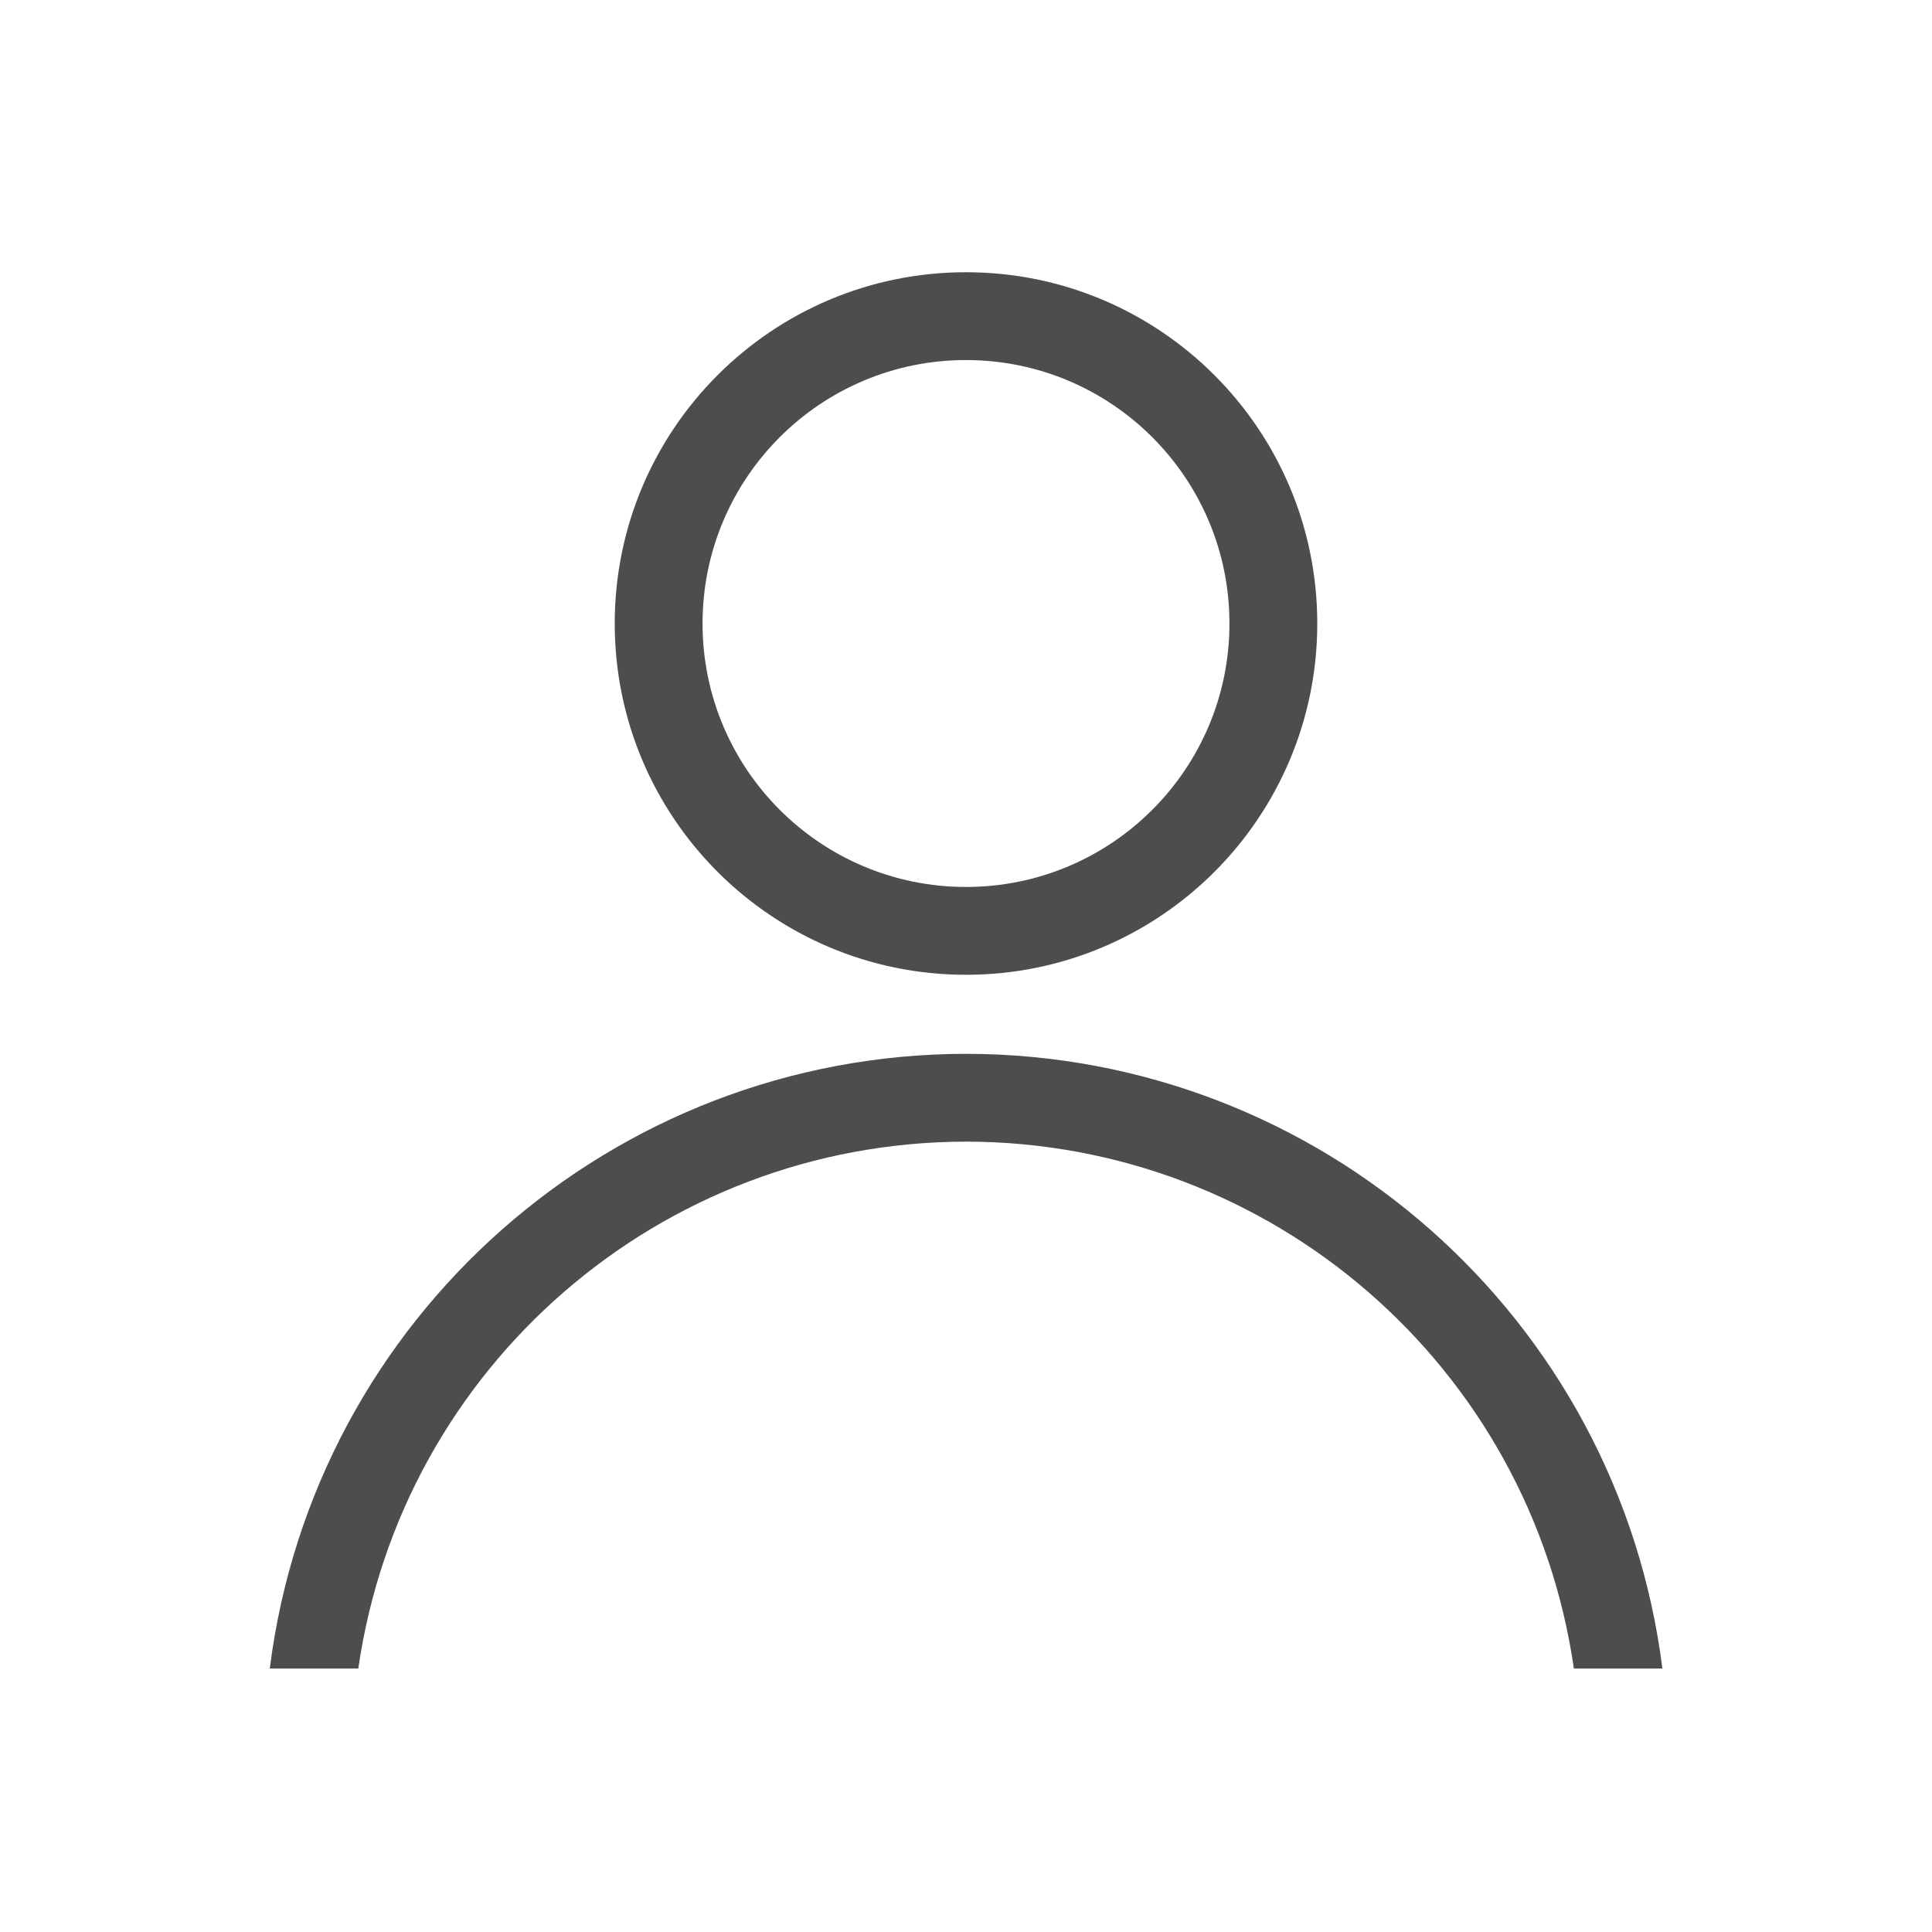
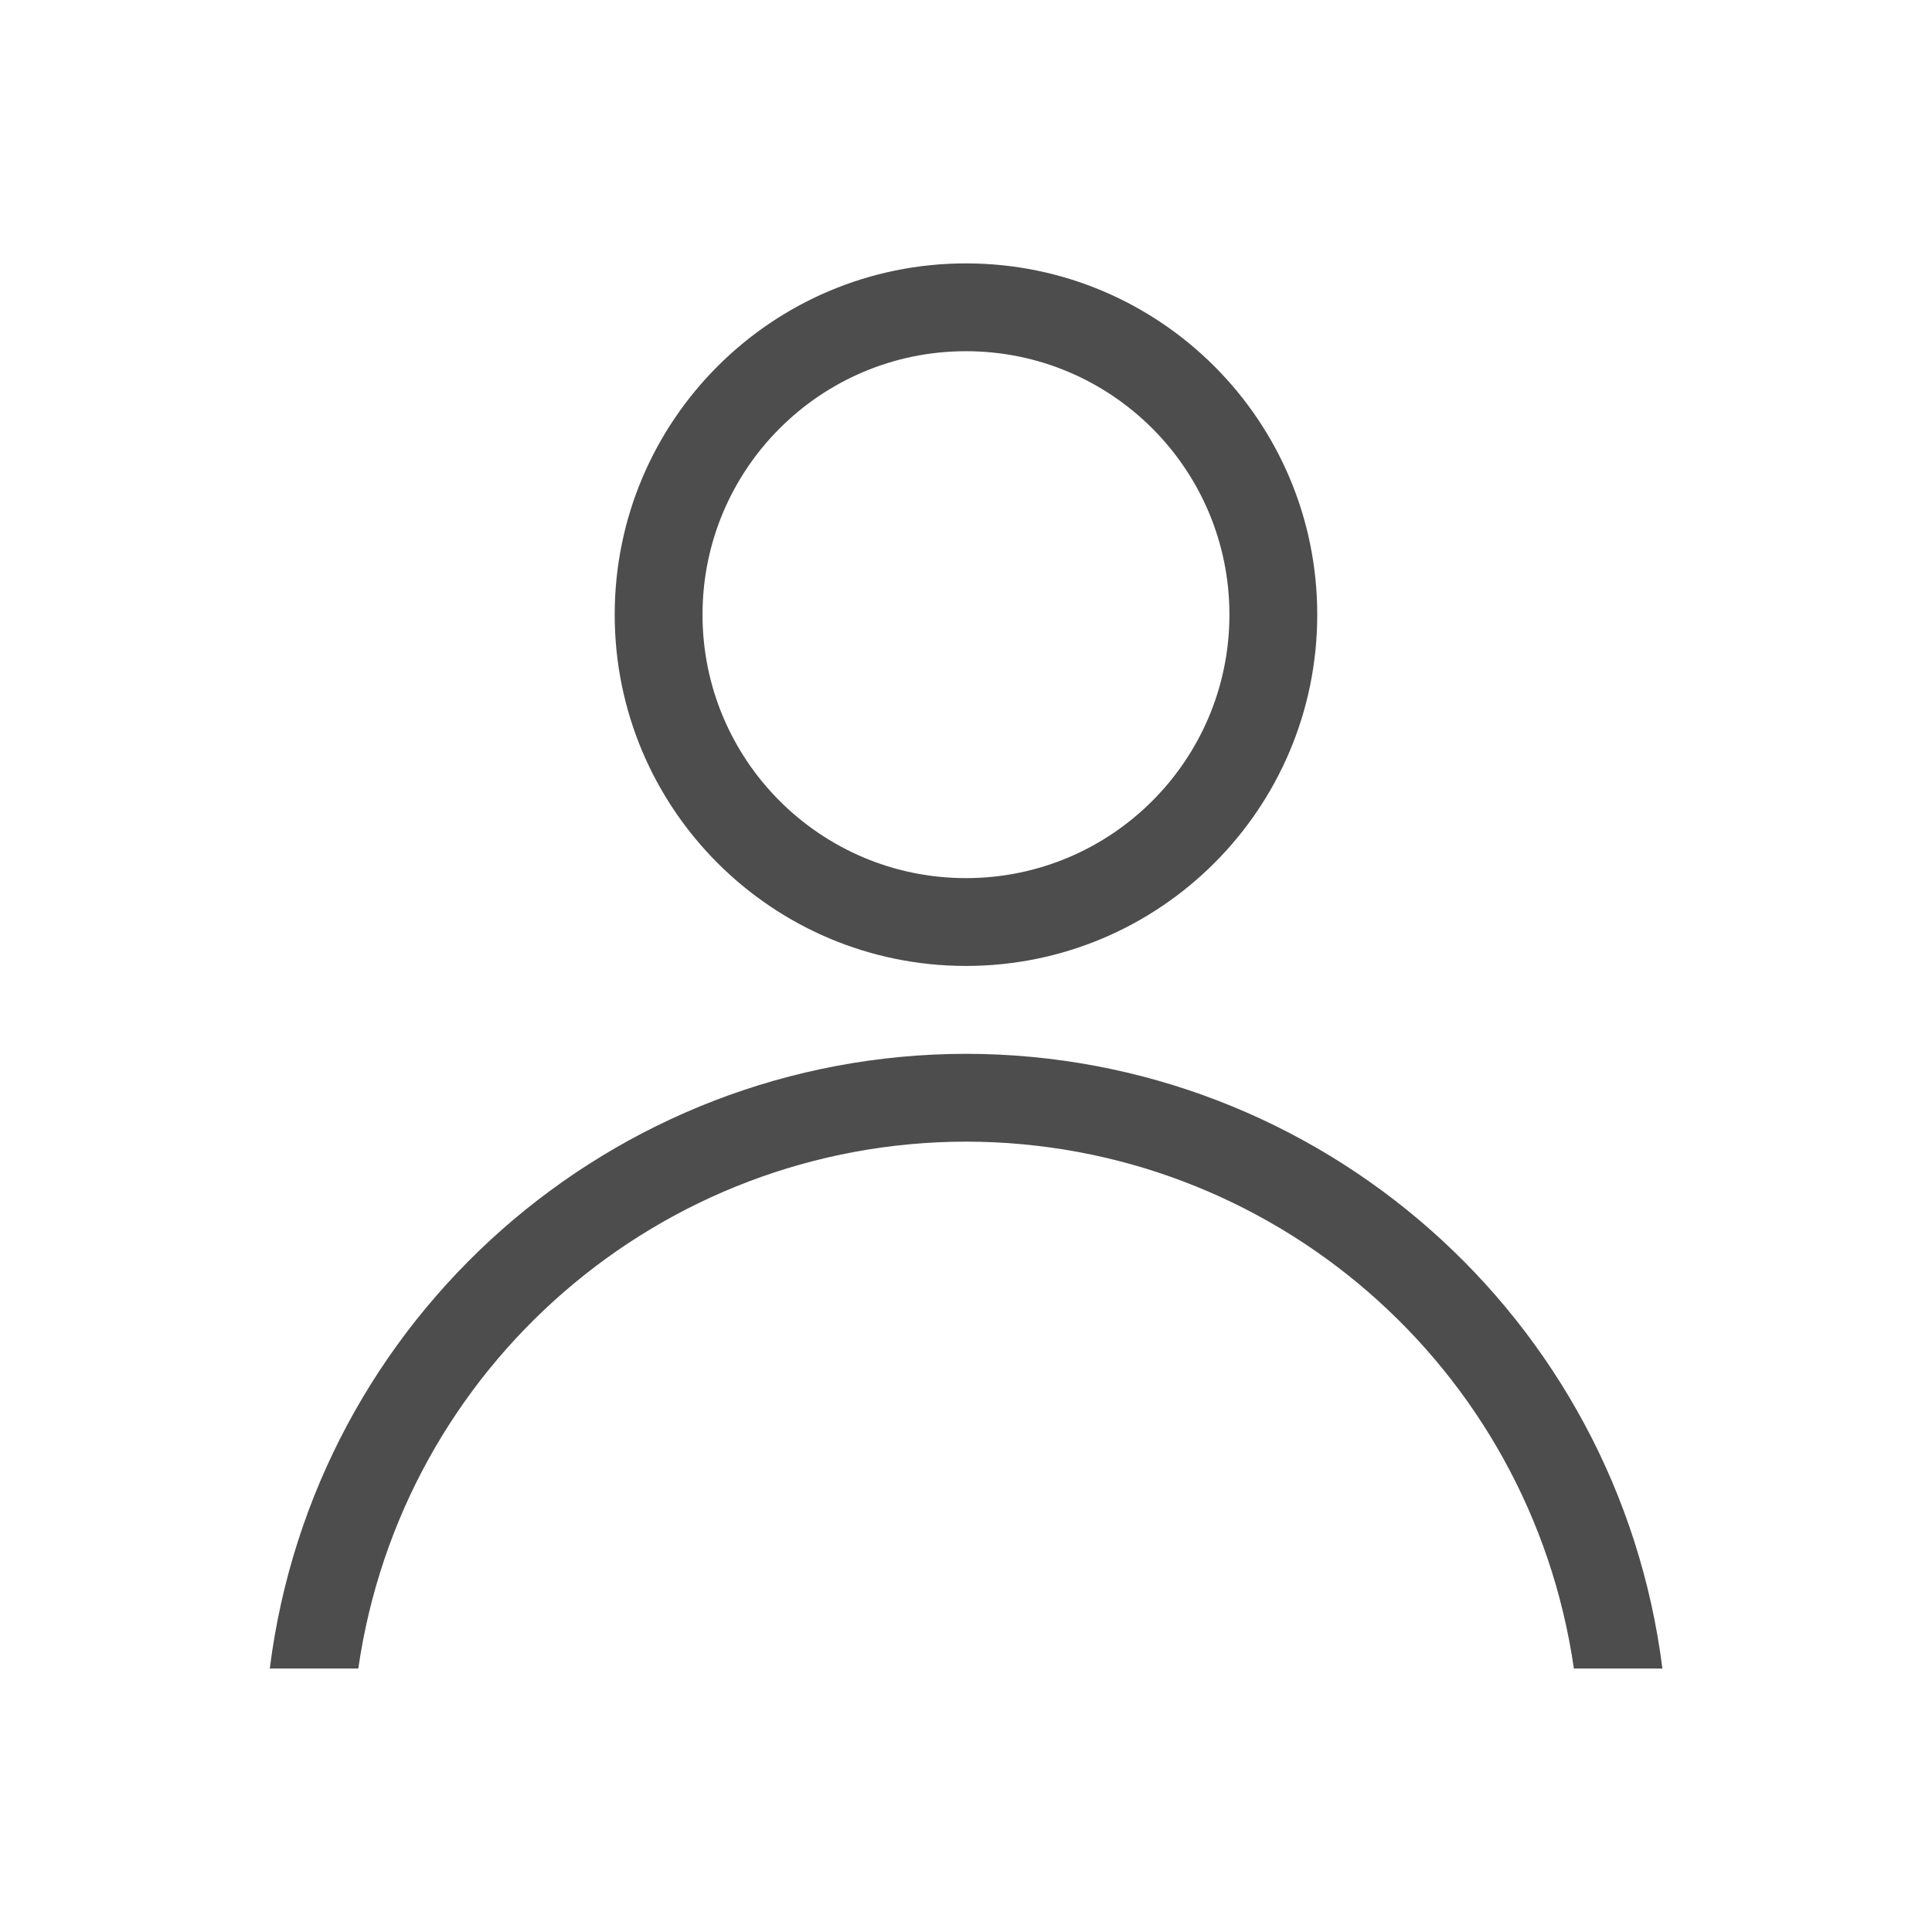
<svg xmlns="http://www.w3.org/2000/svg" width="22" height="22" id="svg3049" version="1.1">
  <defs id="defs3051" />
  <g id="layer1" transform="translate(-421.7143,-525.7907)">
-     <path style="opacity:1;fill:#4d4d4d;fill-opacity:1;stroke:none" d="m 12,4.1 a 4,4 0 0 0 -4,4 4,4 0 0 0 4,4 4,4 0 0 0 4,-4 4,4 0 0 0 -4,-4 z m 0,1 a 3,3 0 0 1 3,3 3,3 0 0 1 -3,3 3,3 0 0 1 -3,-3 3,3 0 0 1 3,-3 z" transform="translate(420.7143,524.7907)" id="path4149" />
+     <path style="opacity:1;fill:#4d4d4d;fill-opacity:1;stroke:none" d="m 432.714,528.79 a 4,4 0 0 0 -4,4 4,4 0 0 0 4,4 4,4 0 0 0 4,-4 4,4 0 0 0 -4,-4 z m 0,1 a 3,3 0 0 1 3,3 3,3 0 0 1 -3,3 3,3 0 0 1 -3,-3 3,3 0 0 1 3,-3 z" id="path4149" />
    <path style="opacity:1;fill:#4d4d4d;fill-opacity:1;stroke:none" d="m 12,13 a 8,8 0 0 0 -7.928,7 l 1.008,0 A 7,7 0 0 1 12,14 a 7,7 0 0 1 6.922,6 l 1.008,0 A 8,8 0 0 0 12,13 Z" transform="translate(420.7143,524.7907)" id="ellipse4156" />
  </g>
</svg>
